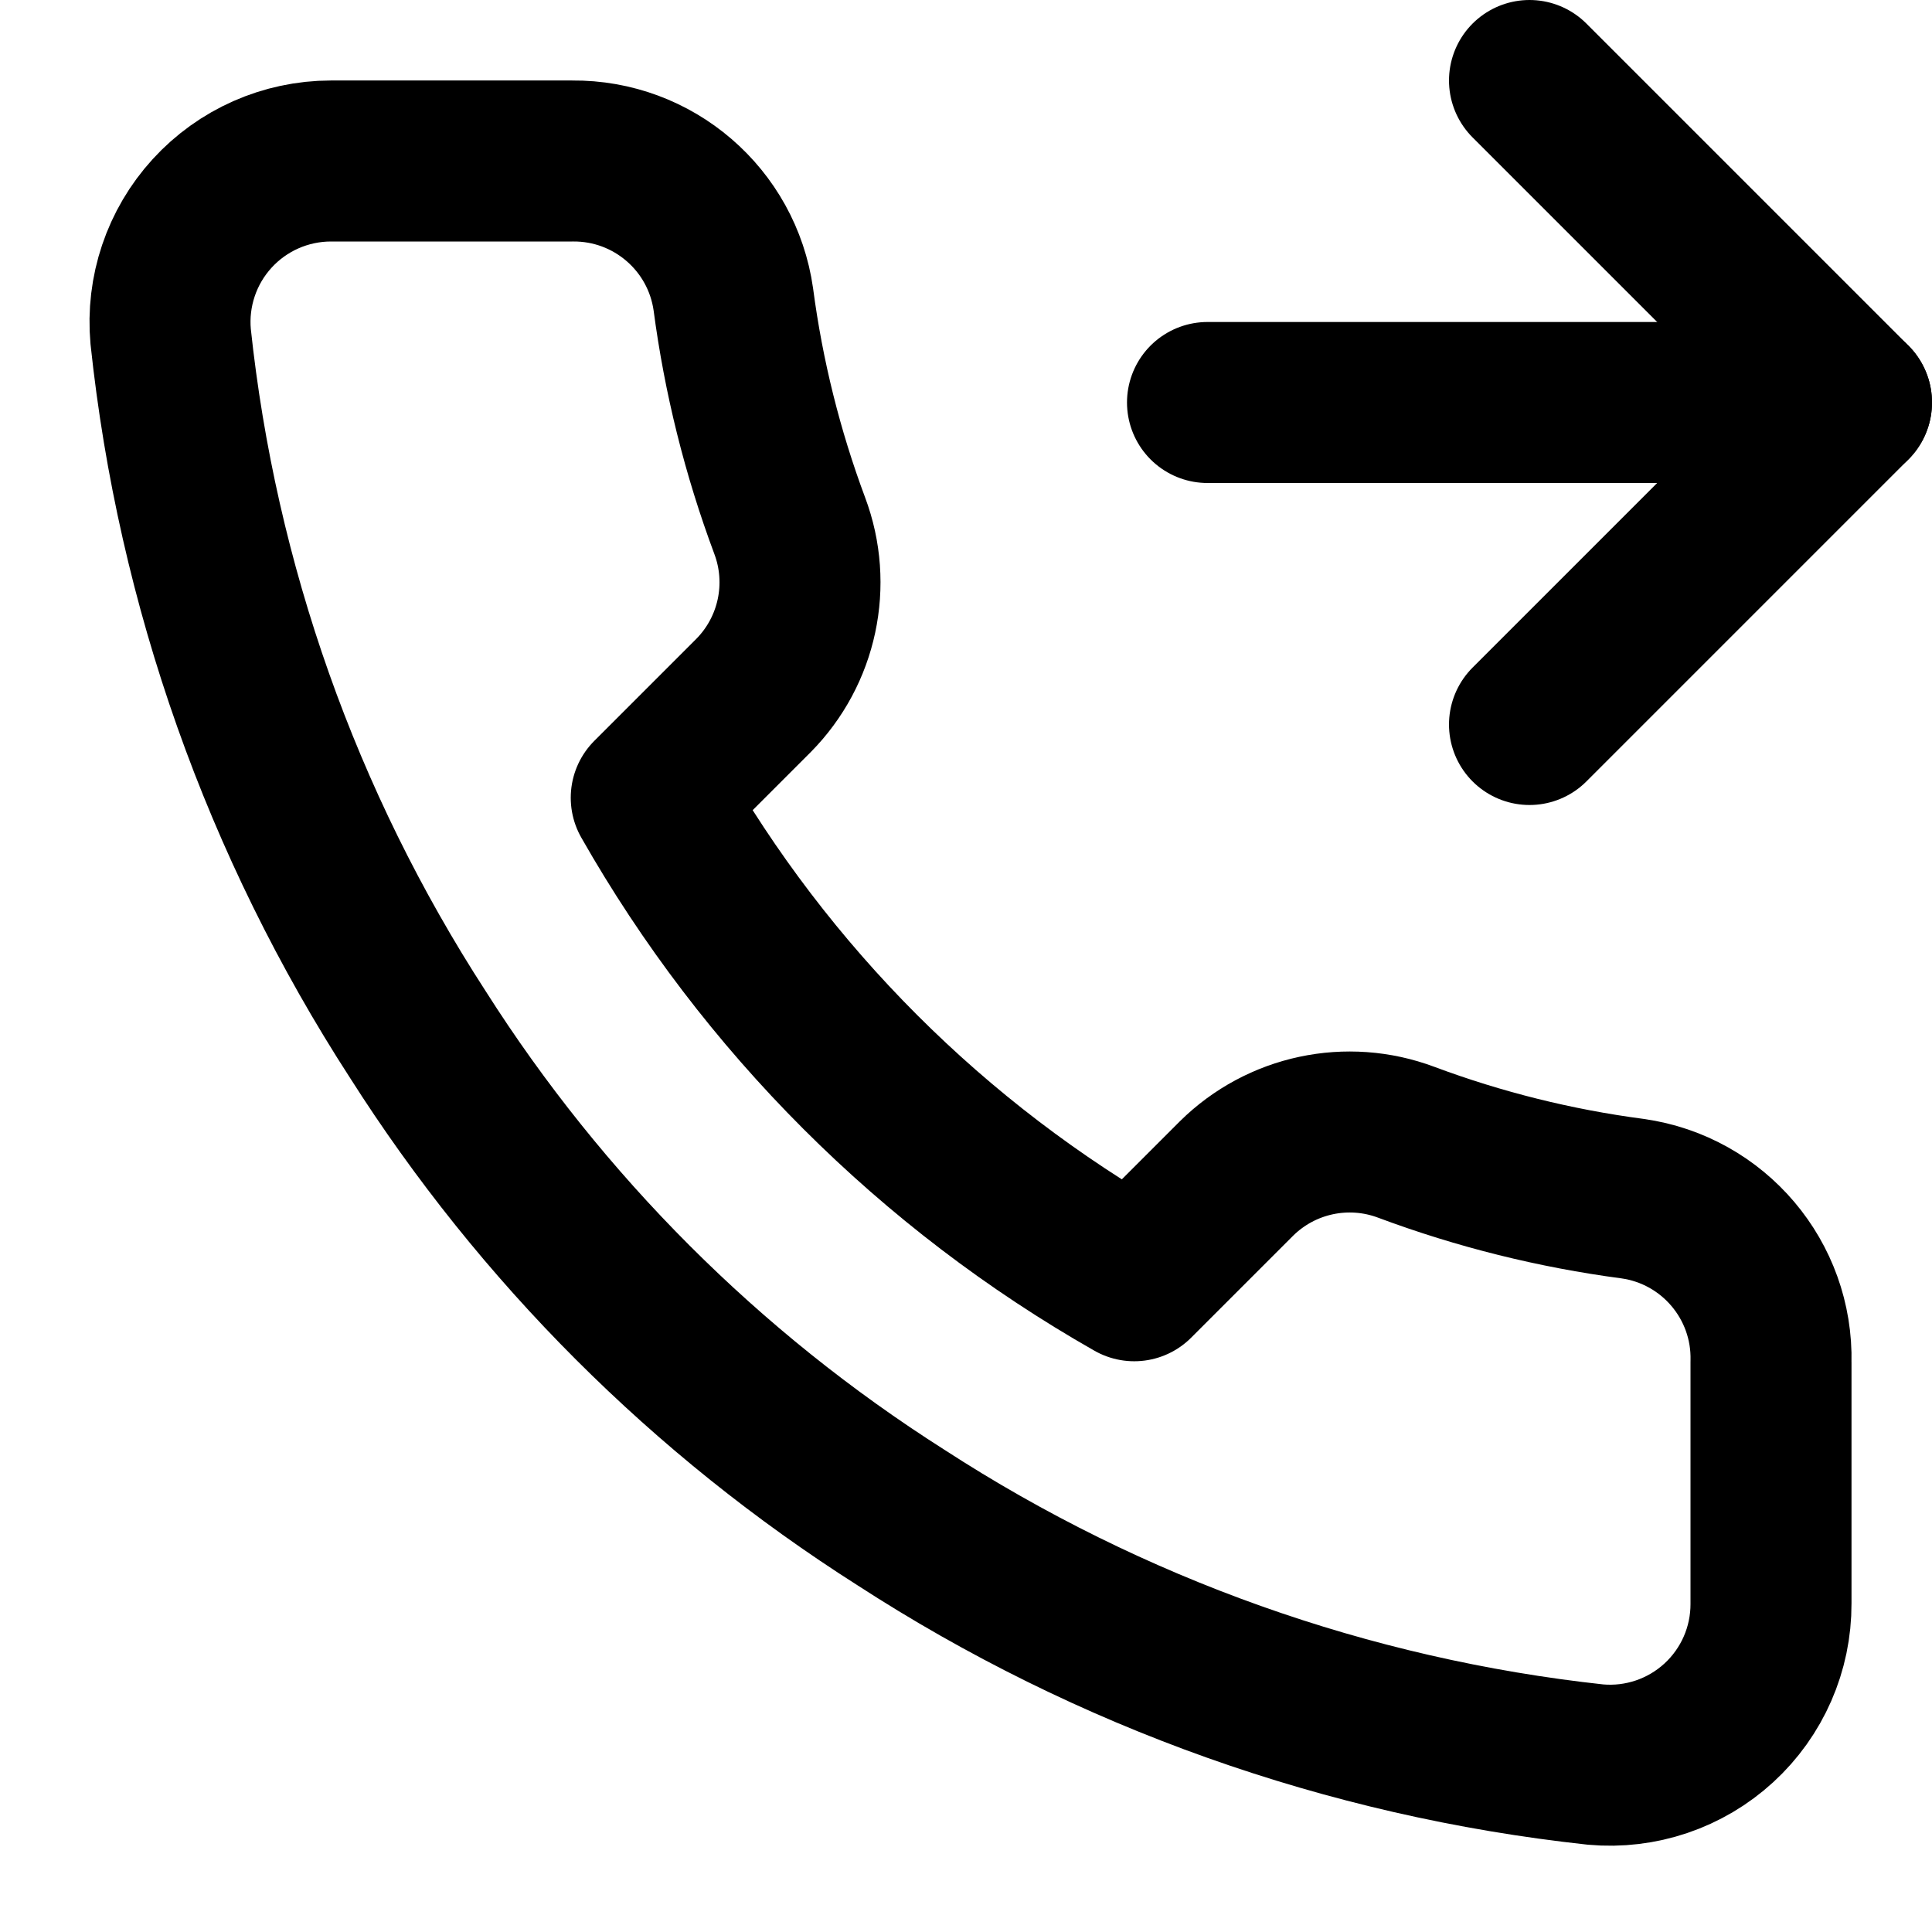
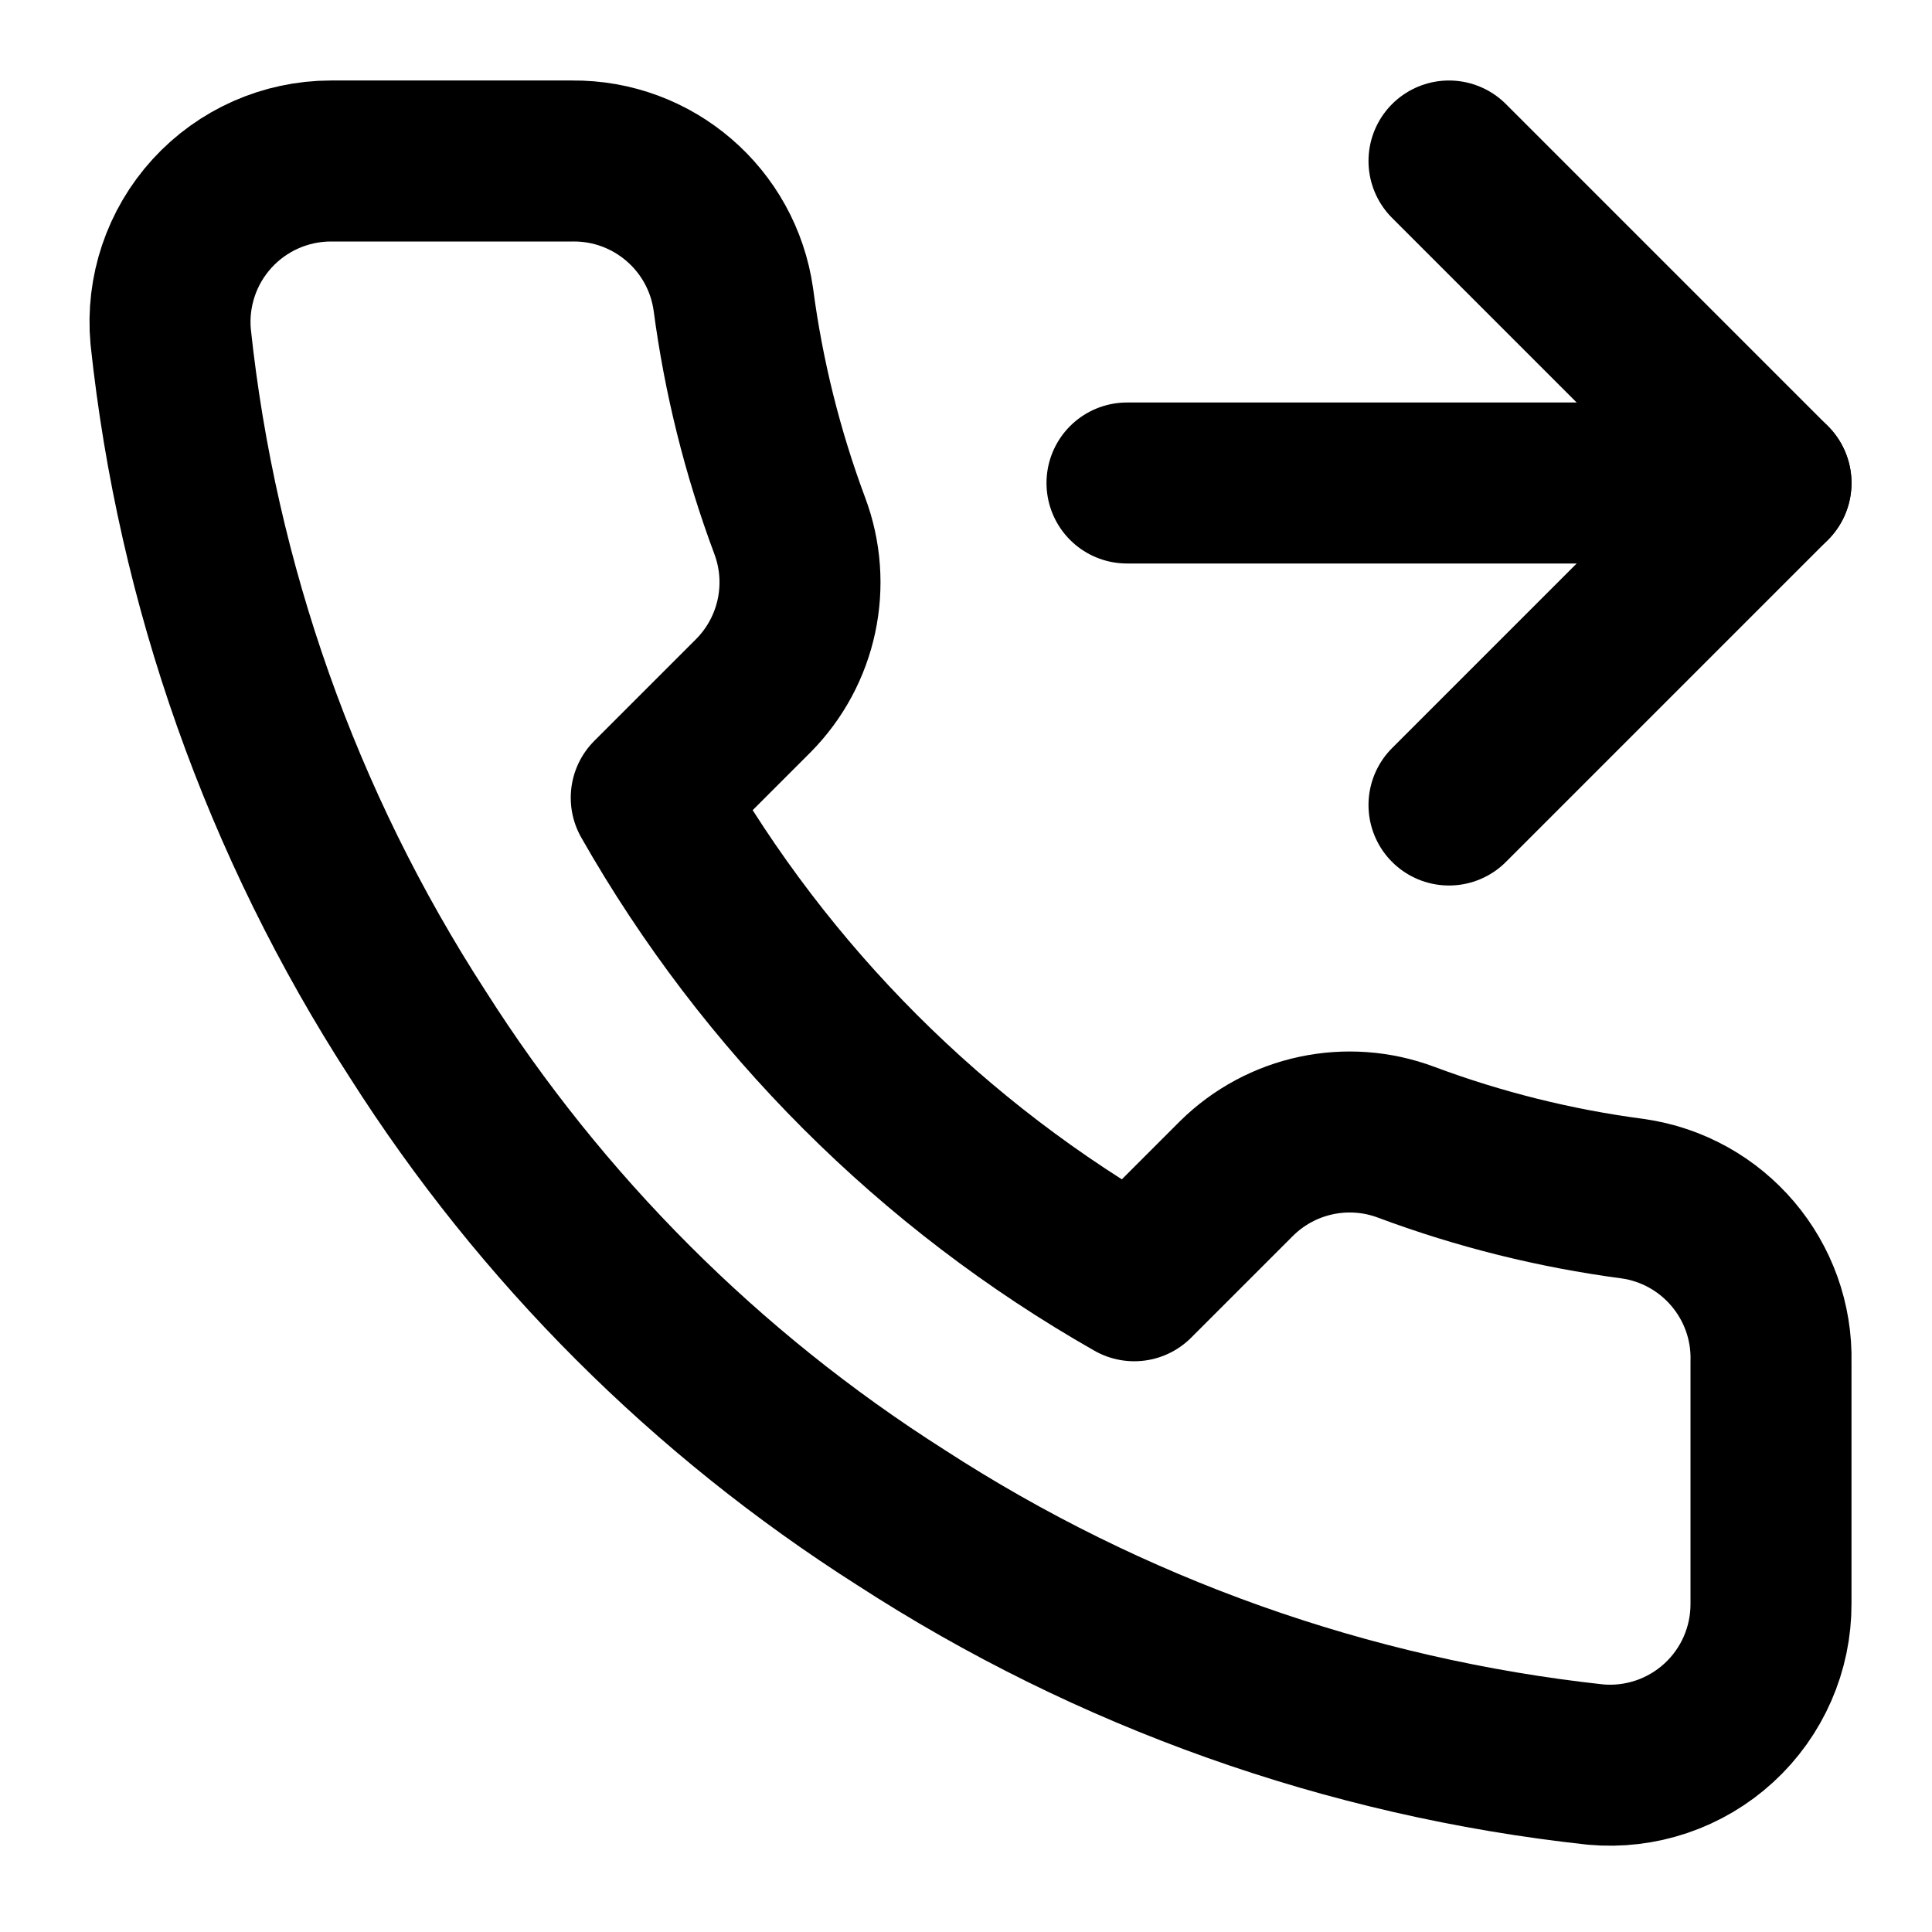
<svg xmlns="http://www.w3.org/2000/svg" width="24" height="24" viewBox="0 0 24 24" fill="none" stroke="currentColor" stroke-width="2" stroke-linecap="round" stroke-linejoin="round">
-   <polyline points="19 1 23 5 19 9" />
-   <line x1="15" y1="5" x2="23" y2="5" />
+   <polyline points="18 2 22 6 18 10" />
+   <line x1="14" y1="6" x2="22" y2="6" />
  <path d="M22 16.92v3a2 2 0 0 1-2.18 2 19.79 19.79 0 0 1-8.63-3.07 19.5 19.5 0 0 1-6-6 19.79 19.79 0 0 1-3.07-8.67A2 2 0 0 1 4.11 2h3a2 2 0 0 1 2 1.72 12.84 12.84 0 0 0 .7 2.81 2 2 0 0 1-.45 2.11L8.09 9.91a16 16 0 0 0 6 6l1.27-1.27a2 2 0 0 1 2.11-.45 12.84 12.84 0 0 0 2.81.7A2 2 0 0 1 22 16.92z" />
</svg>
